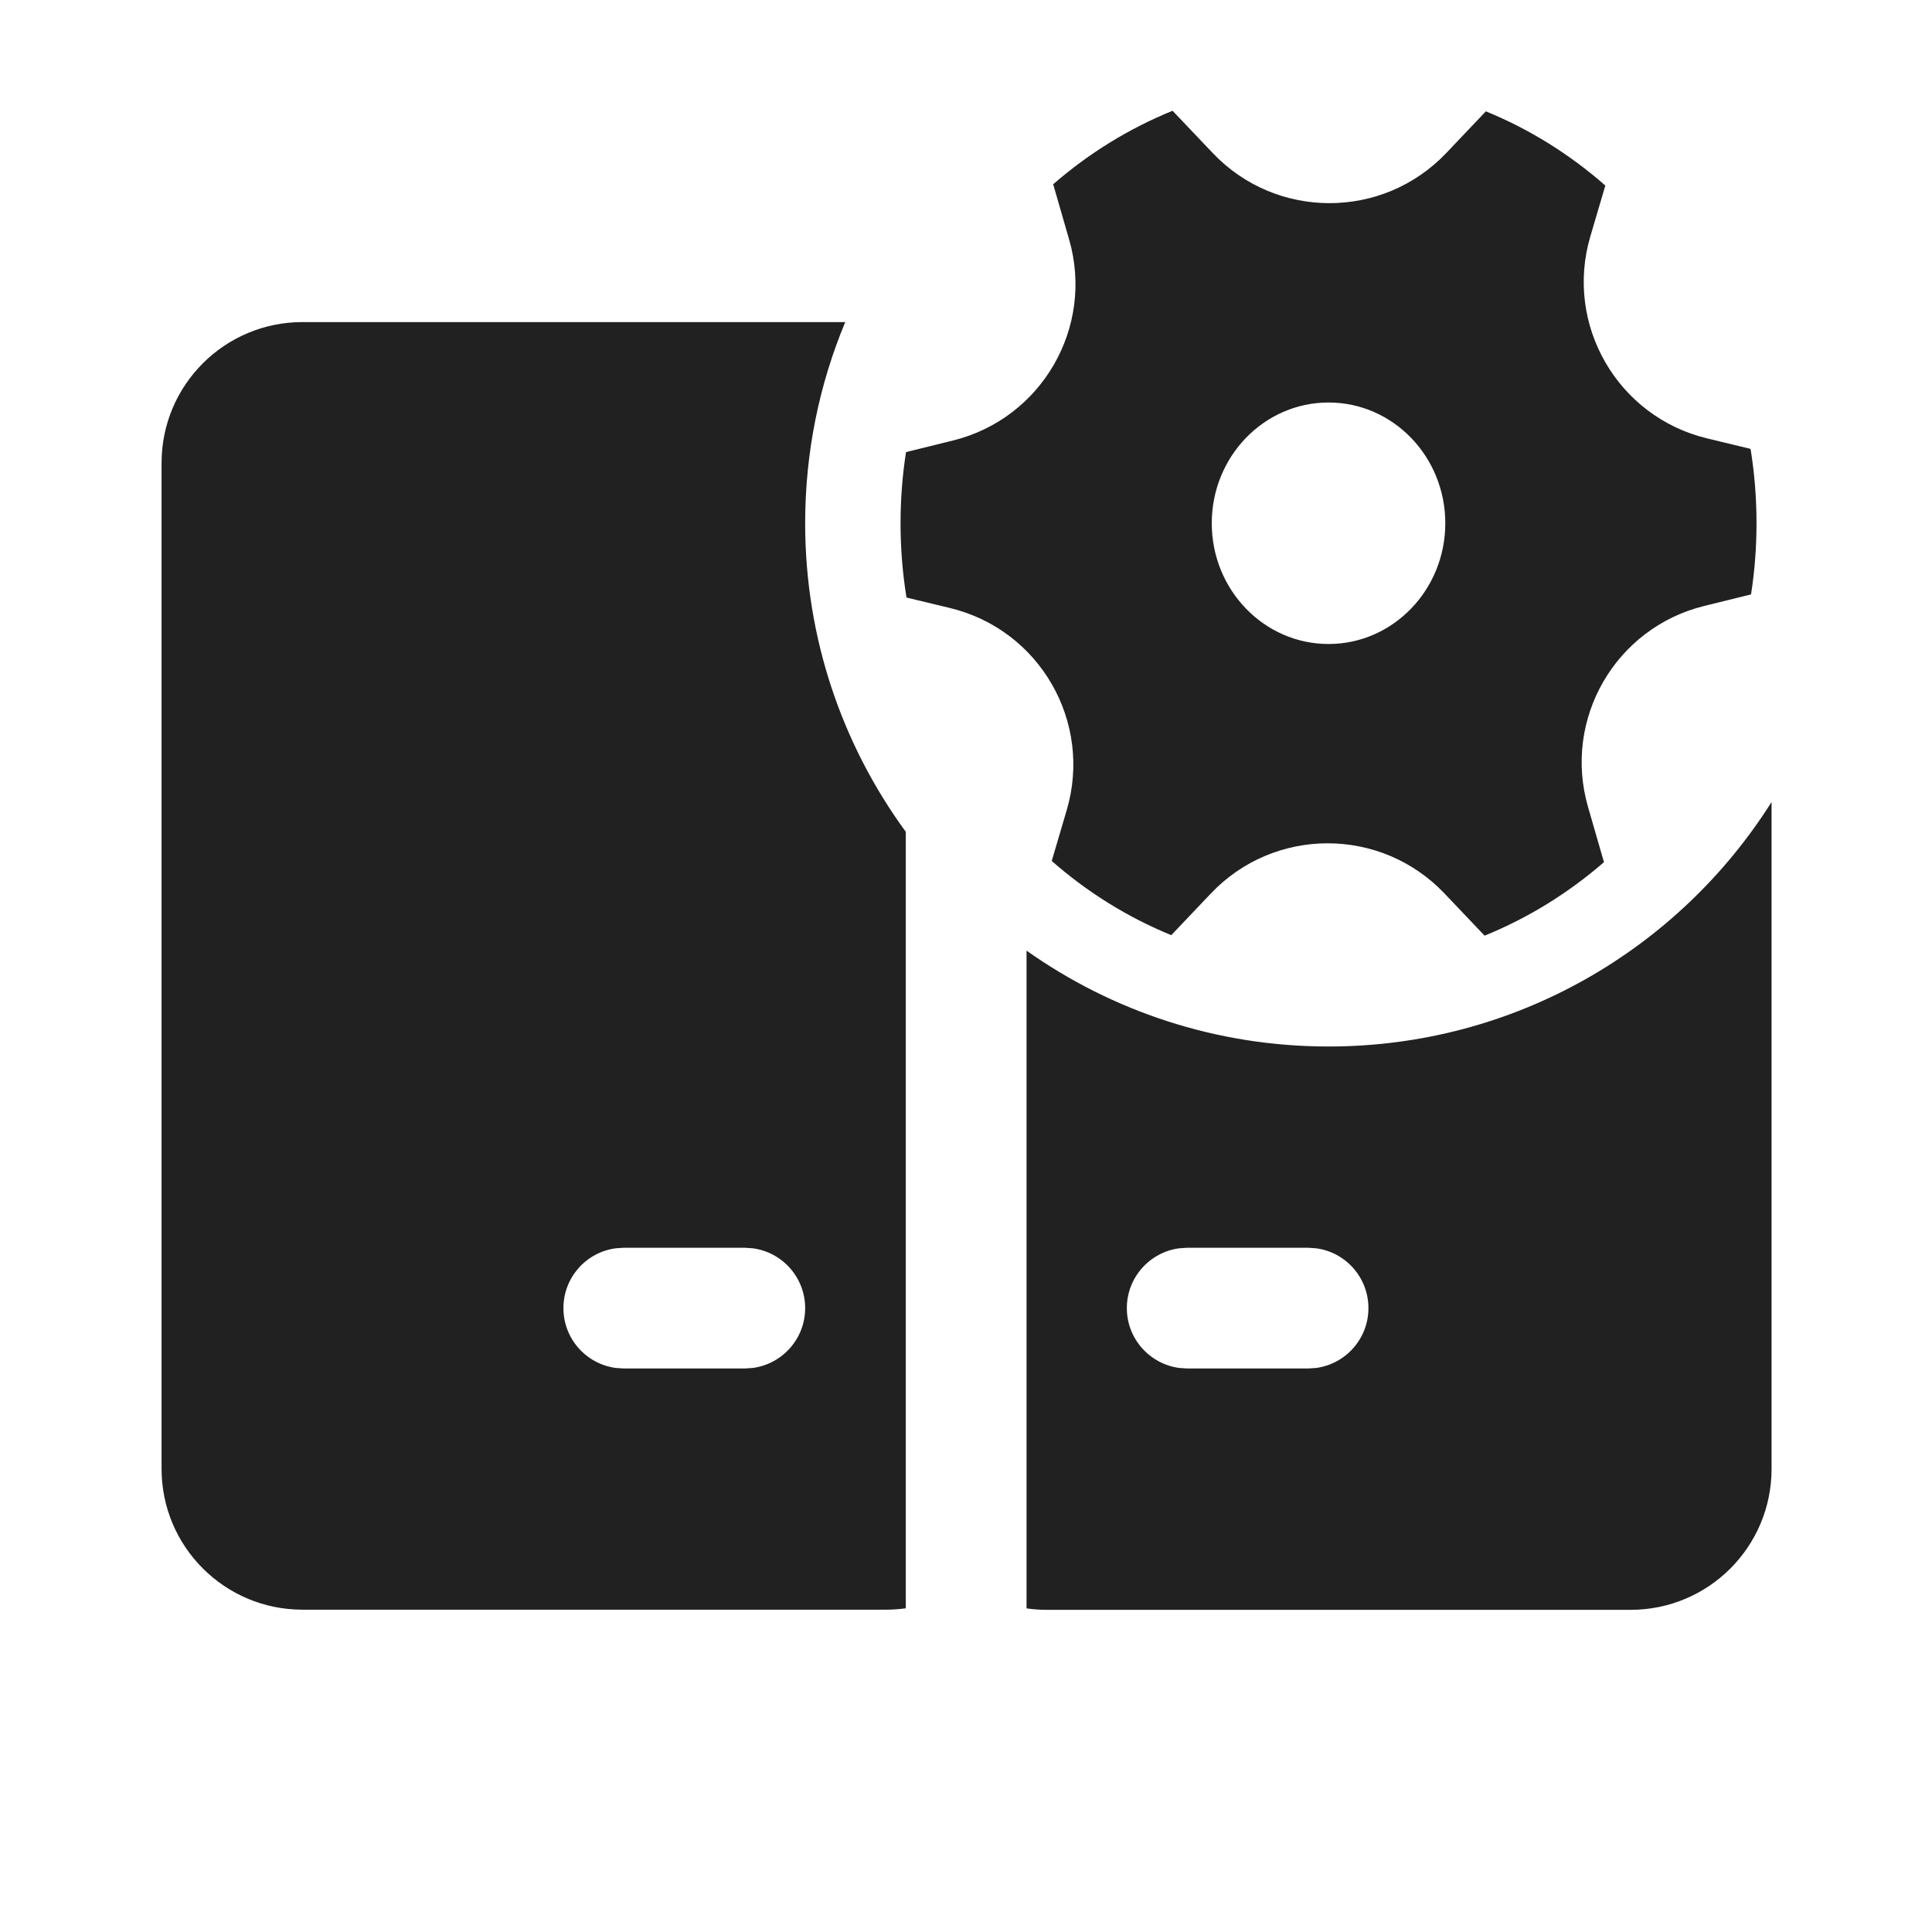
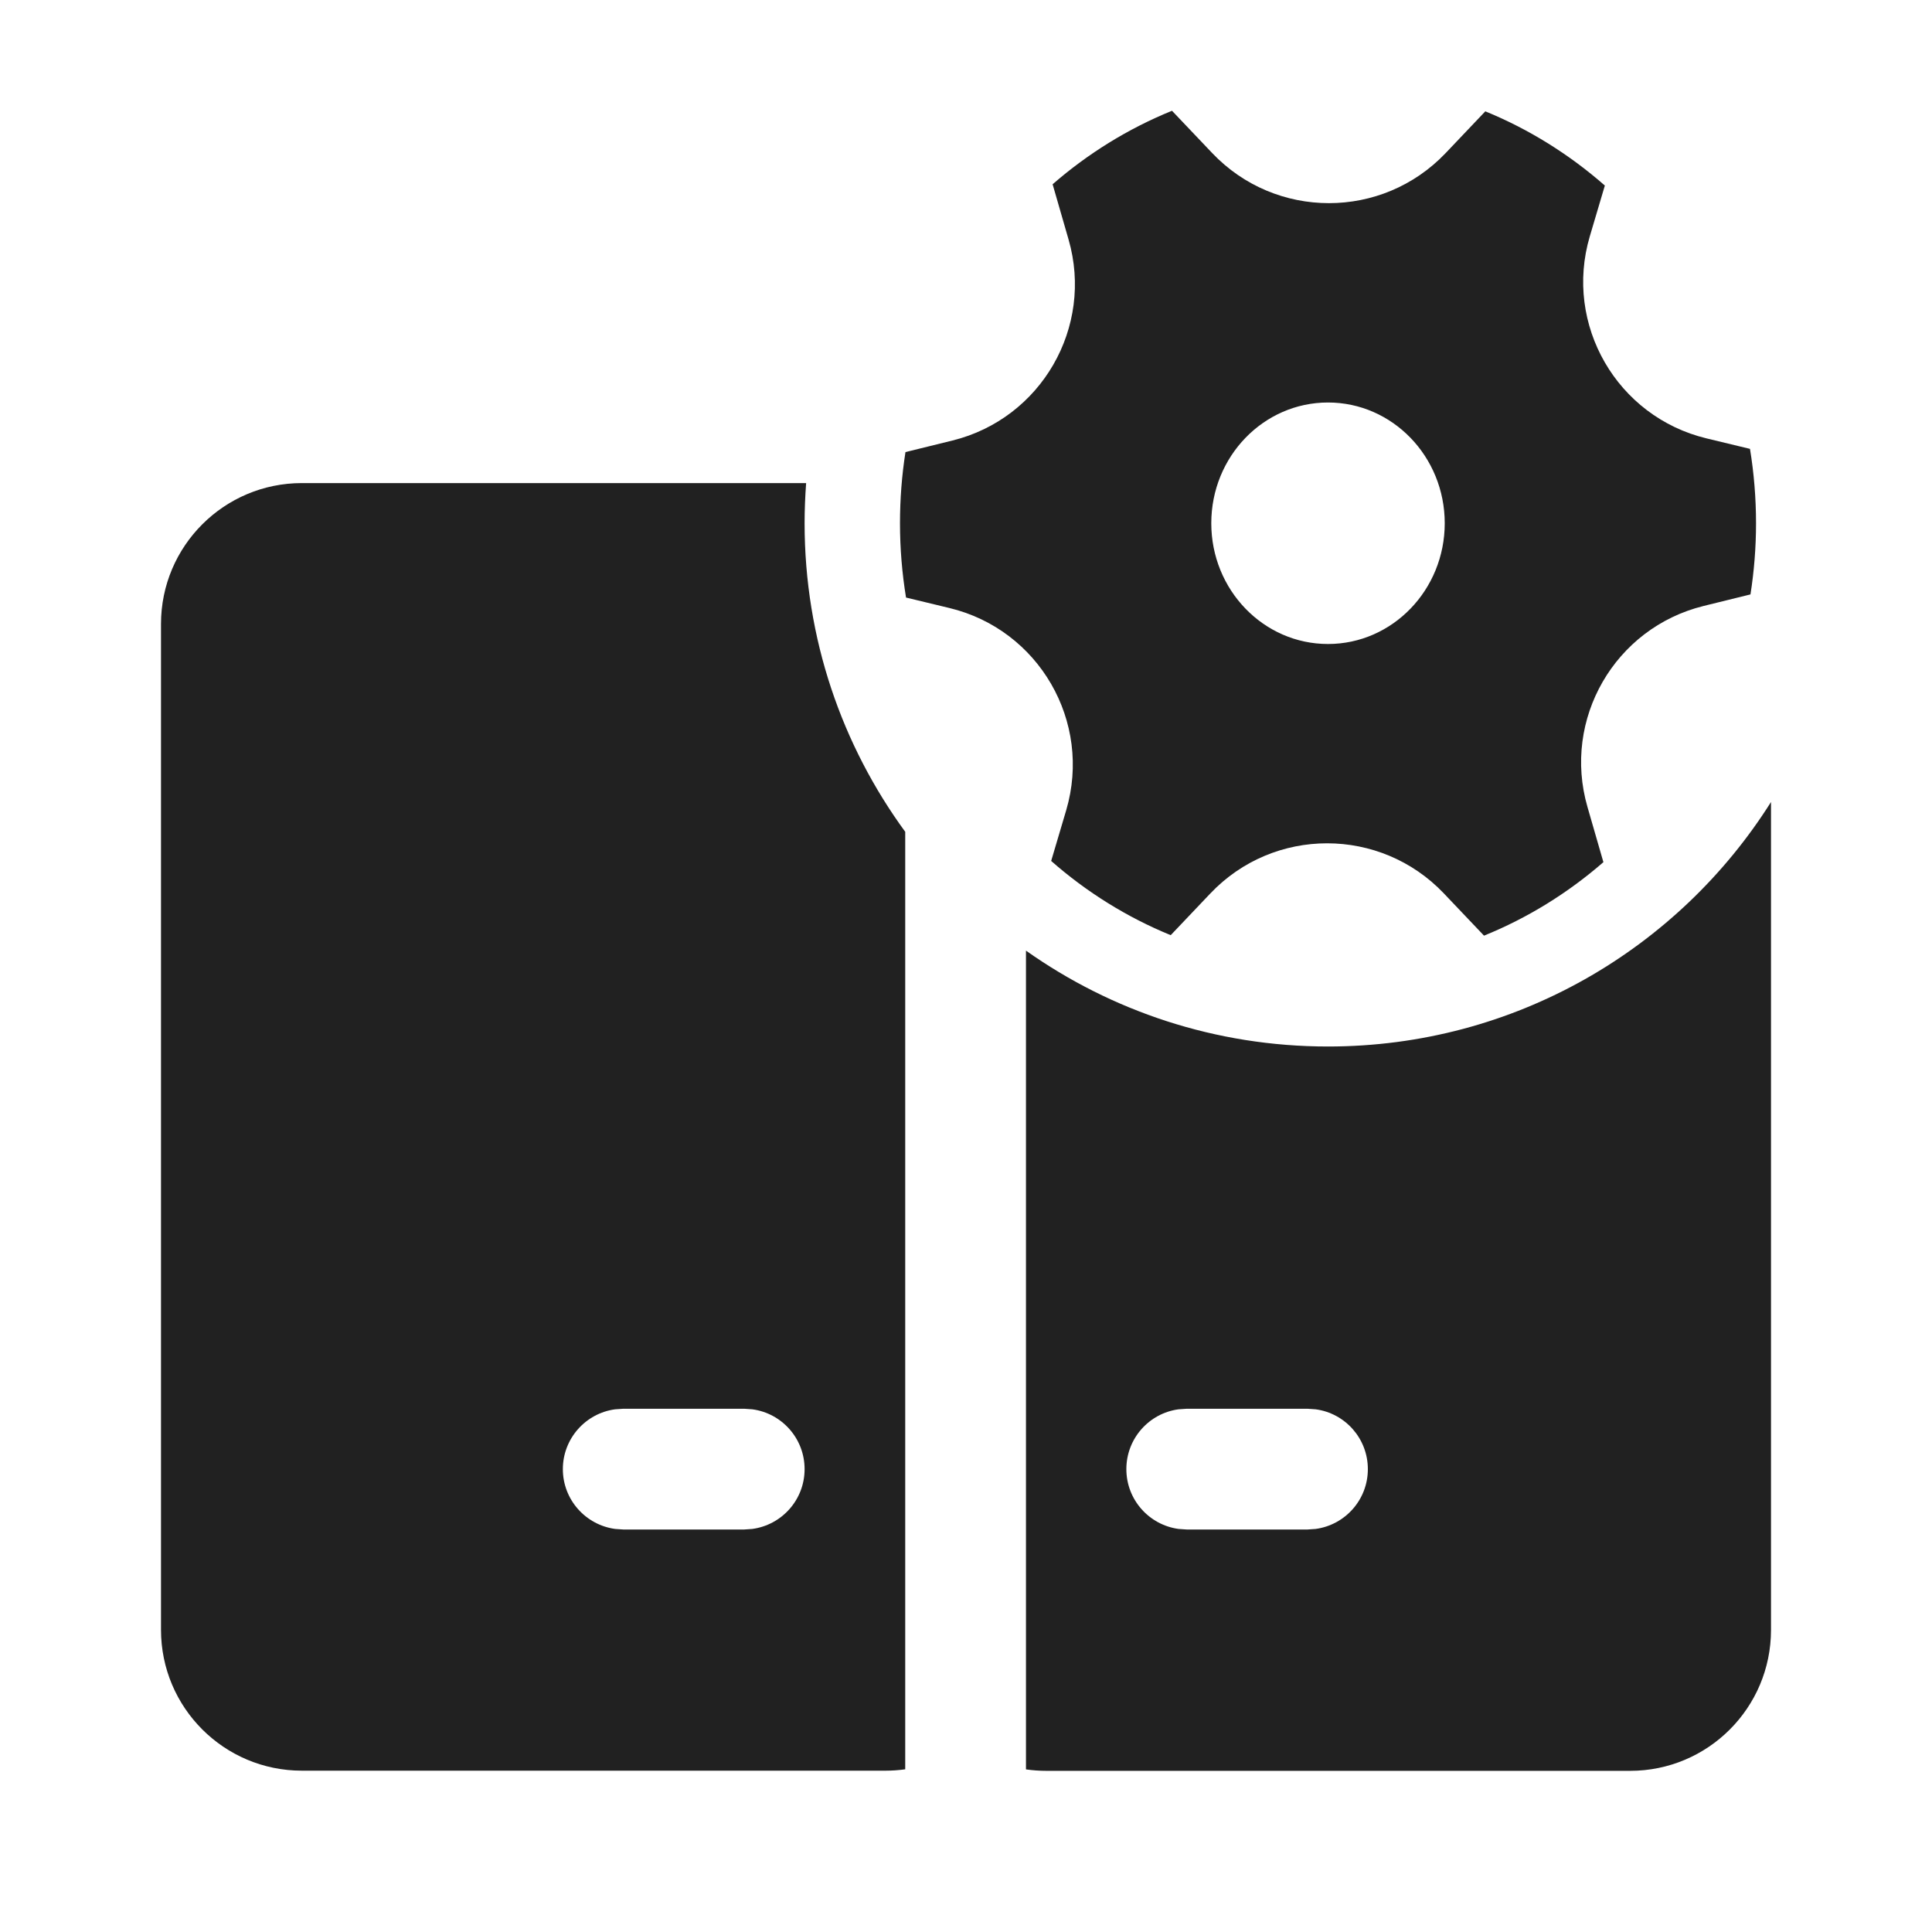
<svg xmlns="http://www.w3.org/2000/svg" width="24" height="24" viewBox="0 0 24 24" fill="none">
-   <path d="M13.281 2.975C13.596 4.066 12.941 5.199 11.839 5.472L11.255 5.616C11.21 5.904 11.187 6.199 11.187 6.5C11.187 6.814 11.212 7.123 11.261 7.423L11.801 7.553C12.914 7.821 13.575 8.966 13.251 10.064L13.065 10.695C13.504 11.081 14.005 11.394 14.55 11.617L15.043 11.098C15.832 10.268 17.154 10.269 17.943 11.098L18.442 11.623C18.985 11.403 19.485 11.092 19.925 10.71L19.727 10.024C19.412 8.934 20.066 7.801 21.168 7.528L21.752 7.384C21.797 7.096 21.82 6.801 21.82 6.5C21.82 6.185 21.795 5.876 21.746 5.576L21.207 5.446C20.094 5.178 19.432 4.033 19.756 2.936L19.942 2.305C19.503 1.919 19.003 1.606 18.458 1.383L17.965 1.902C17.176 2.731 15.853 2.731 15.065 1.901L14.566 1.376C14.022 1.597 13.522 1.907 13.083 2.289L13.281 2.975ZM16.504 8C15.703 8 15.053 7.328 15.053 6.5C15.053 5.671 15.703 5 16.504 5C17.304 5 17.954 5.671 17.954 6.5C17.954 7.328 17.304 8 16.504 8ZM16.503 13C18.821 13 20.856 11.788 22.007 9.963V18.248C22.007 19.215 21.223 19.998 20.256 19.998H13.007C12.92 19.998 12.835 19.992 12.752 19.98L12.752 11.809C13.812 12.559 15.106 13 16.503 13ZM16.249 15.5H14.749L14.647 15.507C14.281 15.556 13.998 15.87 13.998 16.25C13.998 16.63 14.281 16.943 14.647 16.993L14.749 17H16.249L16.351 16.993C16.717 16.943 16.999 16.63 16.999 16.25C16.999 15.87 16.717 15.556 16.351 15.507L16.249 15.5ZM10.002 6.5C10.002 5.614 10.179 4.77 10.5 4.001H3.757C2.791 4.001 2.007 4.784 2.007 5.751V18.246C2.007 19.213 2.791 19.996 3.757 19.996H11.007C11.09 19.996 11.172 19.99 11.252 19.979L11.252 10.333C10.466 9.258 10.002 7.933 10.002 6.5ZM9.251 15.5L9.353 15.507C9.719 15.556 10.002 15.87 10.002 16.25C10.002 16.63 9.719 16.943 9.353 16.993L9.251 17H7.749L7.648 16.993C7.281 16.943 6.999 16.63 6.999 16.25C6.999 15.87 7.281 15.556 7.648 15.507L7.749 15.5H9.251Z" fill="#212121" />
+   <path d="M13.274 2.975C13.589 4.066 12.934 5.199 11.833 5.472L11.248 5.616C11.203 5.904 11.18 6.199 11.18 6.5C11.18 6.814 11.206 7.123 11.255 7.423L11.794 7.553C12.907 7.821 13.568 8.966 13.245 10.064L13.058 10.695C13.497 11.081 13.998 11.394 14.543 11.617L15.036 11.098C15.825 10.268 17.147 10.269 17.936 11.098L18.435 11.623C18.978 11.403 19.479 11.092 19.918 10.71L19.72 10.024C19.405 8.934 20.059 7.801 21.161 7.528L21.745 7.384C21.79 7.096 21.814 6.801 21.814 6.5C21.814 6.185 21.788 5.876 21.739 5.576L21.2 5.446C20.087 5.178 19.425 4.033 19.749 2.936L19.936 2.305C19.496 1.919 18.996 1.606 18.451 1.383L17.958 1.902C17.169 2.731 15.847 2.731 15.058 1.901L14.559 1.376C14.015 1.597 13.515 1.907 13.076 2.289L13.274 2.975ZM16.497 8C15.696 8 15.047 7.328 15.047 6.5C15.047 5.671 15.696 5 16.497 5C17.297 5 17.947 5.671 17.947 6.5C17.947 7.328 17.297 8 16.497 8ZM16.497 13C18.814 13 20.849 11.788 22 9.963V20.248C22 21.215 21.216 21.998 20.25 21.998H13C12.913 21.998 12.828 21.992 12.745 21.98L12.745 11.809C13.805 12.559 15.099 13 16.497 13ZM16.242 17.5H14.742L14.64 17.507C14.274 17.556 13.992 17.87 13.992 18.25C13.992 18.63 14.274 18.943 14.64 18.993L14.742 19H16.242L16.344 18.993C16.71 18.943 16.992 18.63 16.992 18.25C16.992 17.87 16.71 17.556 16.344 17.507L16.242 17.5ZM9.995 6.5C9.995 6.332 10.002 6.166 10.014 6.001H3.75C2.784 6.001 2 6.784 2 7.751V20.246C2 21.213 2.784 21.996 3.75 21.996H11C11.083 21.996 11.165 21.99 11.245 21.979L11.245 10.333C10.459 9.258 9.995 7.933 9.995 6.5ZM9.245 17.5L9.346 17.507C9.713 17.556 9.995 17.87 9.995 18.25C9.995 18.63 9.713 18.943 9.346 18.993L9.245 19H7.743L7.641 18.993C7.275 18.943 6.992 18.63 6.992 18.25C6.992 17.87 7.275 17.556 7.641 17.507L7.743 17.5H9.245Z" fill="#212121" />
</svg>
